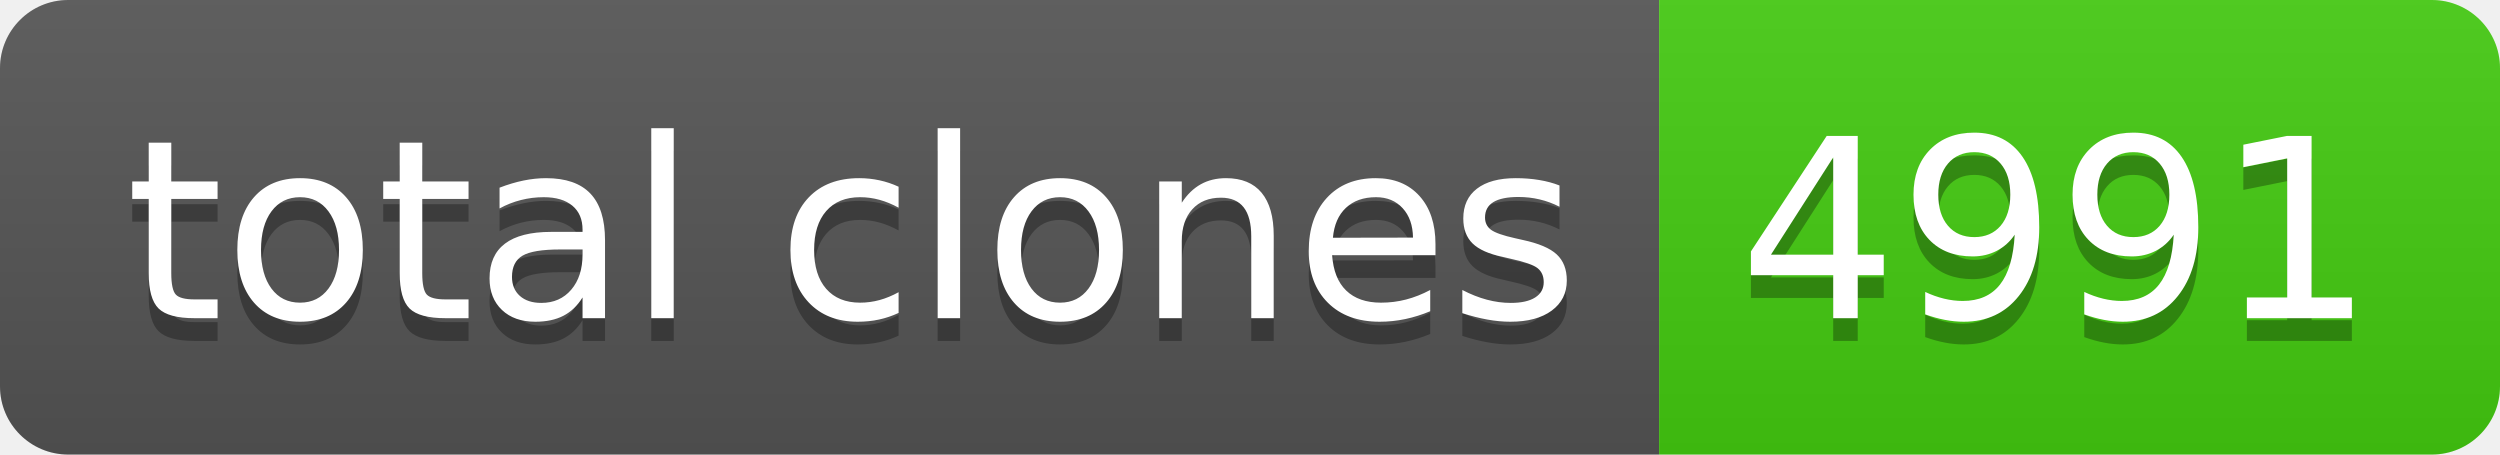
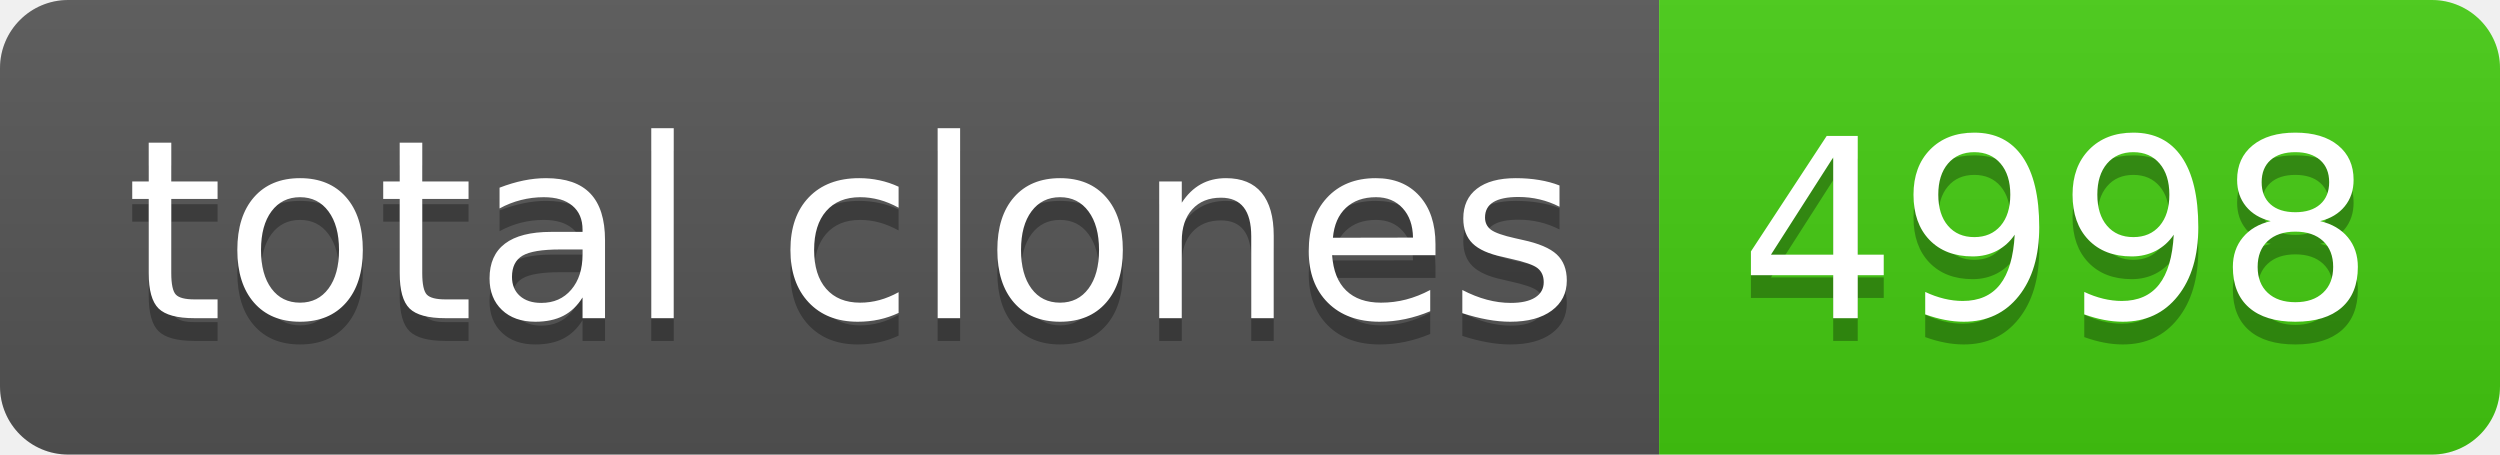
- <svg xmlns="http://www.w3.org/2000/svg" width="110" height="20" role="img" aria-label="total clones: 4991">
+ <svg xmlns="http://www.w3.org/2000/svg" width="110" height="20" role="img" aria-label="total clones: 4998">
  <linearGradient id="s" x2="0" y2="100%">
    <stop offset="0" stop-color="#bbb" stop-opacity=".1" />
    <stop offset="1" stop-opacity=".1" />
  </linearGradient>
  <clipPath id="r">
    <rect width="110" height="20" rx="3" fill="#fff" />
  </clipPath>
  <g clip-path="url(#r)">
    <rect width="73" height="20" fill="#555" />
    <rect x="73" width="37" height="20" fill="#4c1" />
    <rect width="110" height="20" fill="url(#s)" />
  </g>
  <g fill="#fff" text-anchor="middle" font-family="Verdana,Geneva,DejaVu Sans,sans-serif" text-rendering="geometricPrecision" font-size="110">
    <text aria-hidden="true" x="375" y="150" fill="#010101" fill-opacity=".3" transform="scale(.1)" textLength="630">total clones</text>
    <text x="375" y="140" transform="scale(.1)" fill="#fff" textLength="630">total clones</text>
-     <text aria-hidden="true" x="905" y="150" fill="#010101" fill-opacity=".3" transform="scale(.1)" textLength="270">4991</text>
-     <text x="905" y="140" transform="scale(.1)" fill="#fff" textLength="270">4991</text>
+     <text aria-hidden="true" x="905" y="150" fill="#010101" fill-opacity=".3" transform="scale(.1)" textLength="270">4998</text>
+     <text x="905" y="140" transform="scale(.1)" fill="#fff" textLength="270">4998</text>
  </g>
</svg>
